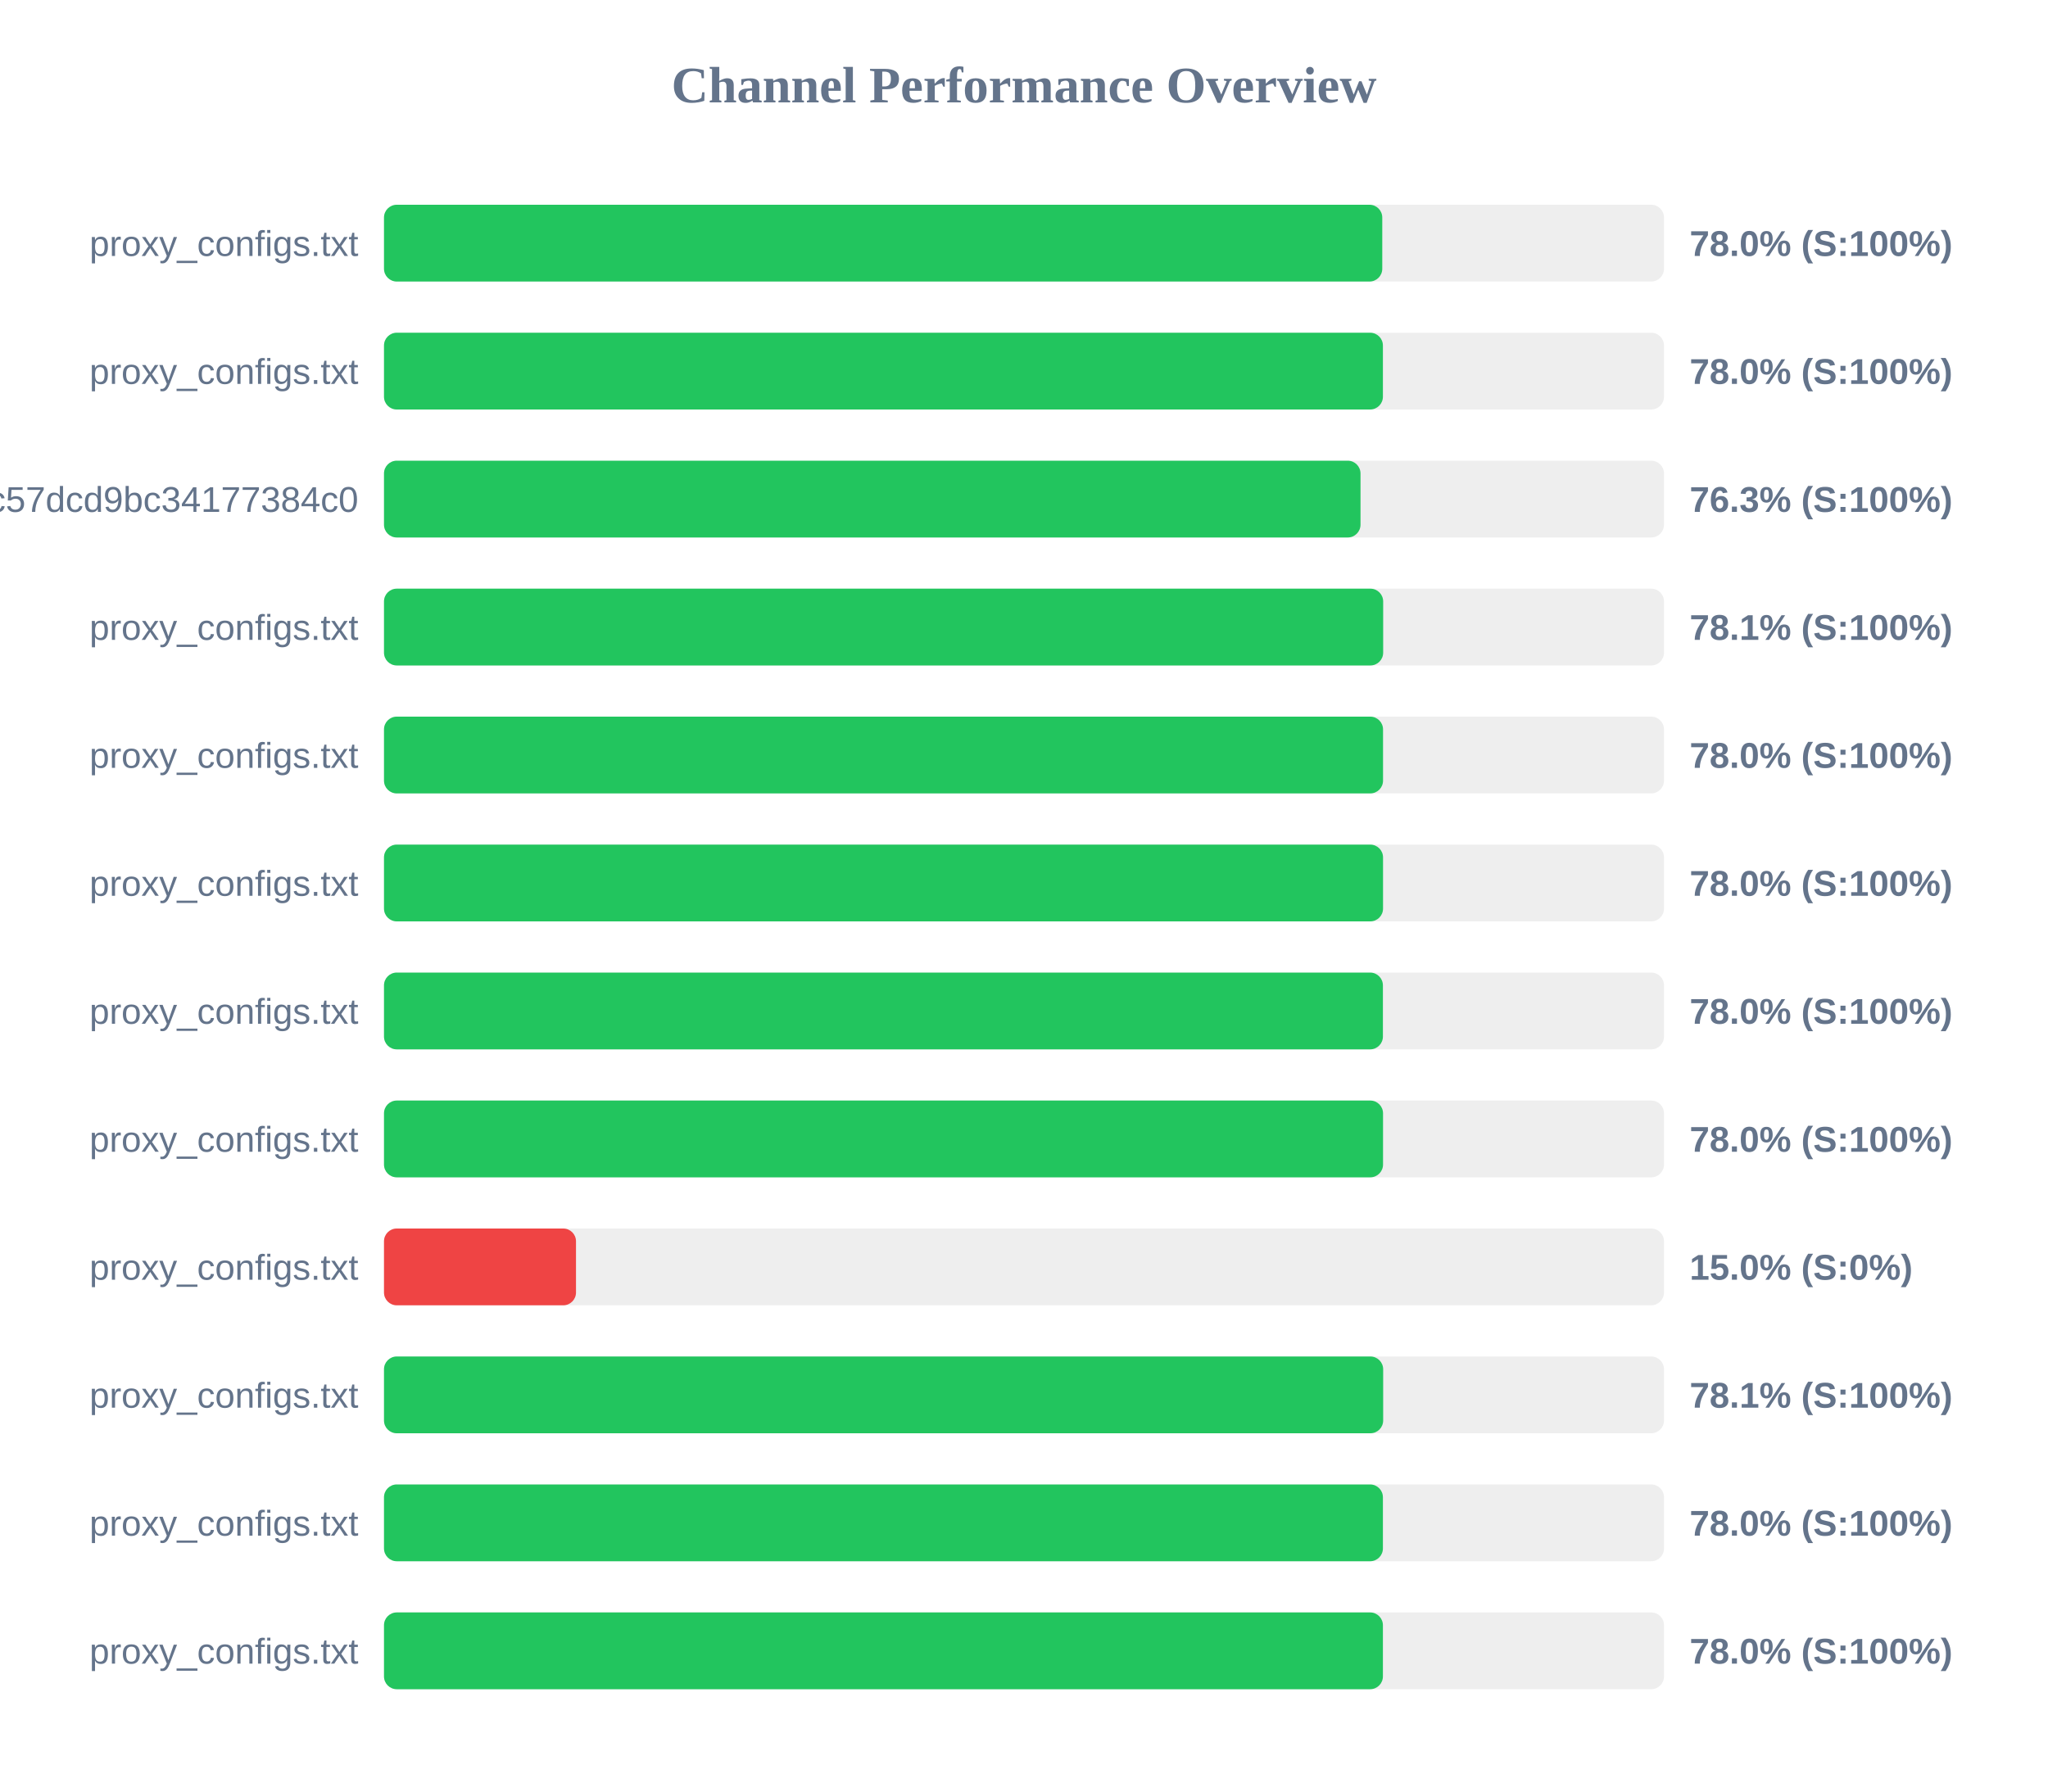
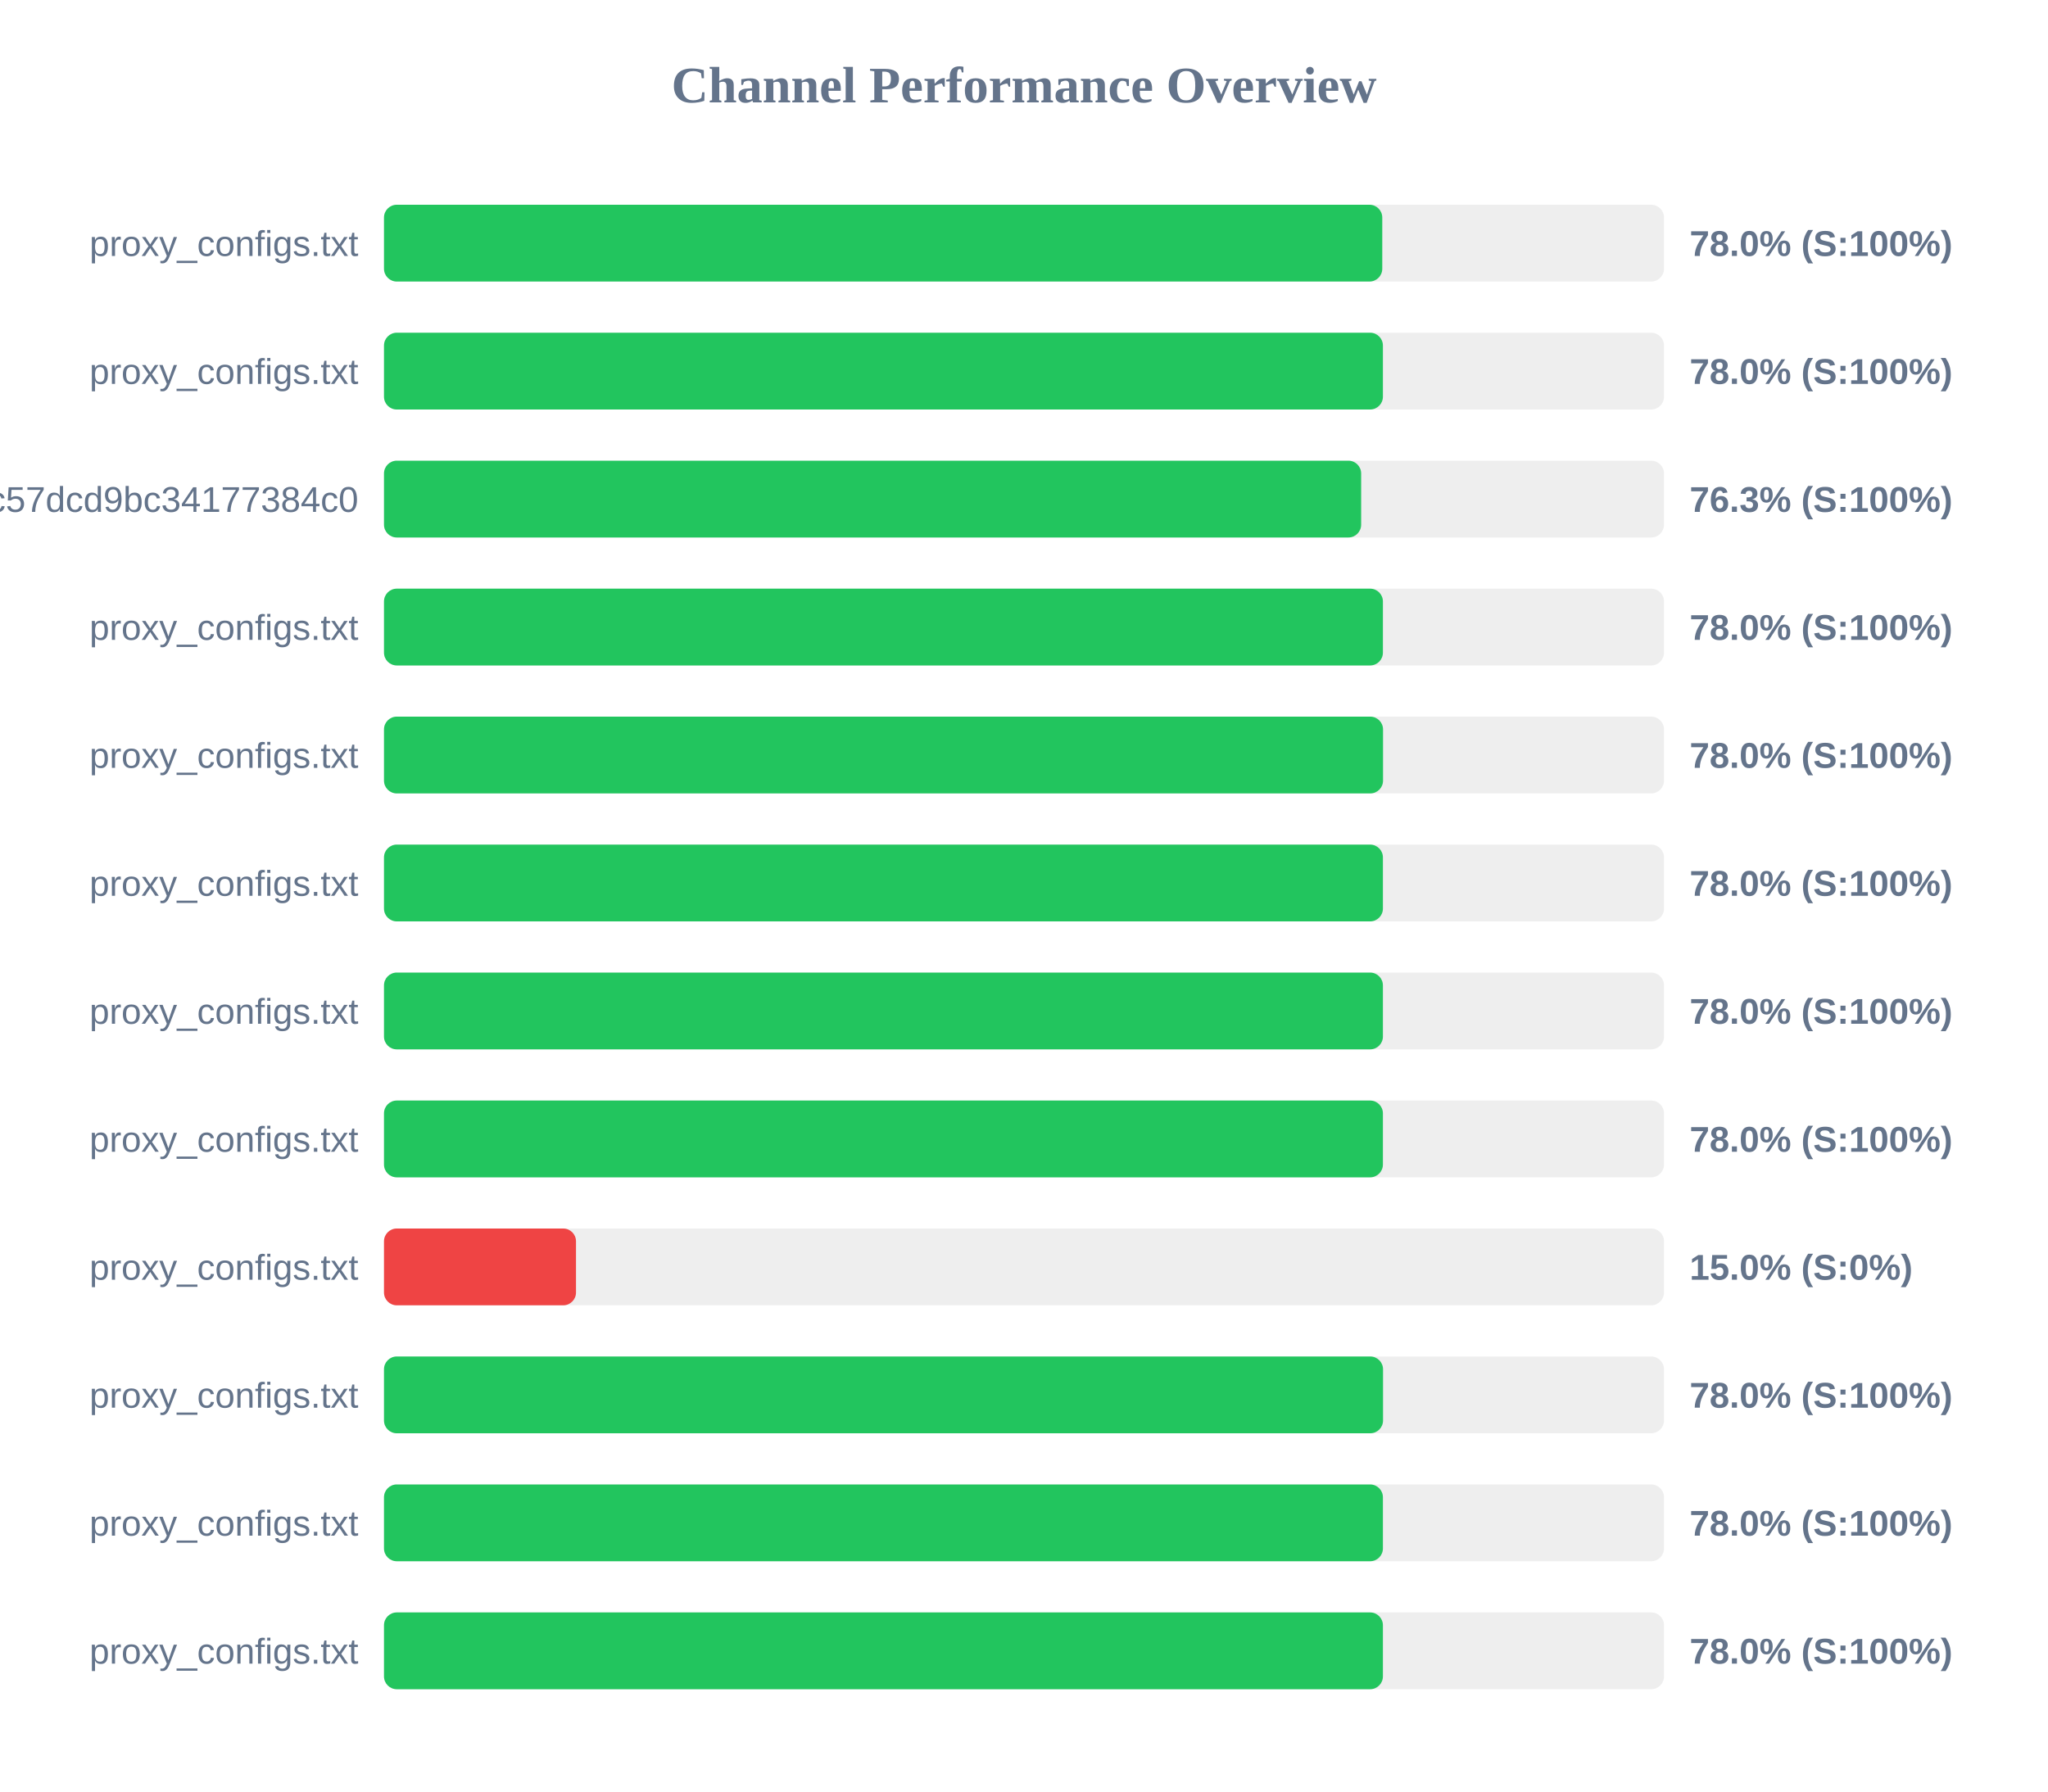
<svg xmlns="http://www.w3.org/2000/svg" width="800" height="700" version="1.1">
  <style>
        .row { font: 14px Arial; fill: #64748b; }
        .score { font: bold 14px Arial; fill: #64748b; }
    </style>
  <text x="400" y="40" text-anchor="middle" font-size="20px" font-weight="bold" fill="#64748b">Channel Performance Overview</text>
  <rect x="150" y="80" width="500" height="30" fill="#eee" rx="5" />
  <rect x="150" y="80" width="389.95" height="30" fill="#22c55e" rx="5" />
  <text x="140" y="100" text-anchor="end" class="row">proxy_configs.txt</text>
  <text x="660" y="100" text-anchor="start" class="score">78.0% (S:100%)</text>
  <rect x="150" y="130" width="500" height="30" fill="#eee" rx="5" />
  <rect x="150" y="130" width="390.2" height="30" fill="#22c55e" rx="5" />
  <text x="140" y="150" text-anchor="end" class="row">proxy_configs.txt</text>
  <text x="660" y="150" text-anchor="start" class="score">78.0% (S:100%)</text>
  <rect x="150" y="180" width="500" height="30" fill="#eee" rx="5" />
-   <rect x="150" y="180" width="381.45" height="30" fill="#22c55e" rx="5" />
+   <rect x="150" y="180" width="381.7" height="30" fill="#22c55e" rx="5" />
  <text x="140" y="200" text-anchor="end" class="row">subscribe?token=c36fefdf90f1fc57dcd9bc34177384c0</text>
  <text x="660" y="200" text-anchor="start" class="score">76.3% (S:100%)</text>
  <rect x="150" y="230" width="500" height="30" fill="#eee" rx="5" />
-   <rect x="150" y="230" width="390.3" height="30" fill="#22c55e" rx="5" />
+   <rect x="150" y="230" width="390.2" height="30" fill="#22c55e" rx="5" />
  <text x="140" y="250" text-anchor="end" class="row">proxy_configs.txt</text>
-   <text x="660" y="250" text-anchor="start" class="score">78.1% (S:100%)</text>
+   <text x="660" y="250" text-anchor="start" class="score">78.0% (S:100%)</text>
  <rect x="150" y="280" width="500" height="30" fill="#eee" rx="5" />
  <rect x="150" y="280" width="390.25" height="30" fill="#22c55e" rx="5" />
  <text x="140" y="300" text-anchor="end" class="row">proxy_configs.txt</text>
  <text x="660" y="300" text-anchor="start" class="score">78.0% (S:100%)</text>
  <rect x="150" y="330" width="500" height="30" fill="#eee" rx="5" />
-   <rect x="150" y="330" width="390.25" height="30" fill="#22c55e" rx="5" />
+   <rect x="150" y="330" width="390.2" height="30" fill="#22c55e" rx="5" />
  <text x="140" y="350" text-anchor="end" class="row">proxy_configs.txt</text>
  <text x="660" y="350" text-anchor="start" class="score">78.0% (S:100%)</text>
  <rect x="150" y="380" width="500" height="30" fill="#eee" rx="5" />
  <rect x="150" y="380" width="390.2" height="30" fill="#22c55e" rx="5" />
  <text x="140" y="400" text-anchor="end" class="row">proxy_configs.txt</text>
  <text x="660" y="400" text-anchor="start" class="score">78.0% (S:100%)</text>
  <rect x="150" y="430" width="500" height="30" fill="#eee" rx="5" />
-   <rect x="150" y="430" width="390.25" height="30" fill="#22c55e" rx="5" />
+   <rect x="150" y="430" width="390.2" height="30" fill="#22c55e" rx="5" />
  <text x="140" y="450" text-anchor="end" class="row">proxy_configs.txt</text>
  <text x="660" y="450" text-anchor="start" class="score">78.0% (S:100%)</text>
  <rect x="150" y="480" width="500" height="30" fill="#eee" rx="5" />
  <rect x="150" y="480" width="75.0" height="30" fill="#ef4444" rx="5" />
  <text x="140" y="500" text-anchor="end" class="row">proxy_configs.txt</text>
  <text x="660" y="500" text-anchor="start" class="score">15.0% (S:0%)</text>
  <rect x="150" y="530" width="500" height="30" fill="#eee" rx="5" />
-   <rect x="150" y="530" width="390.3" height="30" fill="#22c55e" rx="5" />
+   <rect x="150" y="530" width="390.25" height="30" fill="#22c55e" rx="5" />
  <text x="140" y="550" text-anchor="end" class="row">proxy_configs.txt</text>
-   <text x="660" y="550" text-anchor="start" class="score">78.1% (S:100%)</text>
+   <text x="660" y="550" text-anchor="start" class="score">78.0% (S:100%)</text>
  <rect x="150" y="580" width="500" height="30" fill="#eee" rx="5" />
  <rect x="150" y="580" width="390.2" height="30" fill="#22c55e" rx="5" />
  <text x="140" y="600" text-anchor="end" class="row">proxy_configs.txt</text>
  <text x="660" y="600" text-anchor="start" class="score">78.0% (S:100%)</text>
  <rect x="150" y="630" width="500" height="30" fill="#eee" rx="5" />
  <rect x="150" y="630" width="390.2" height="30" fill="#22c55e" rx="5" />
  <text x="140" y="650" text-anchor="end" class="row">proxy_configs.txt</text>
  <text x="660" y="650" text-anchor="start" class="score">78.0% (S:100%)</text>
</svg>
